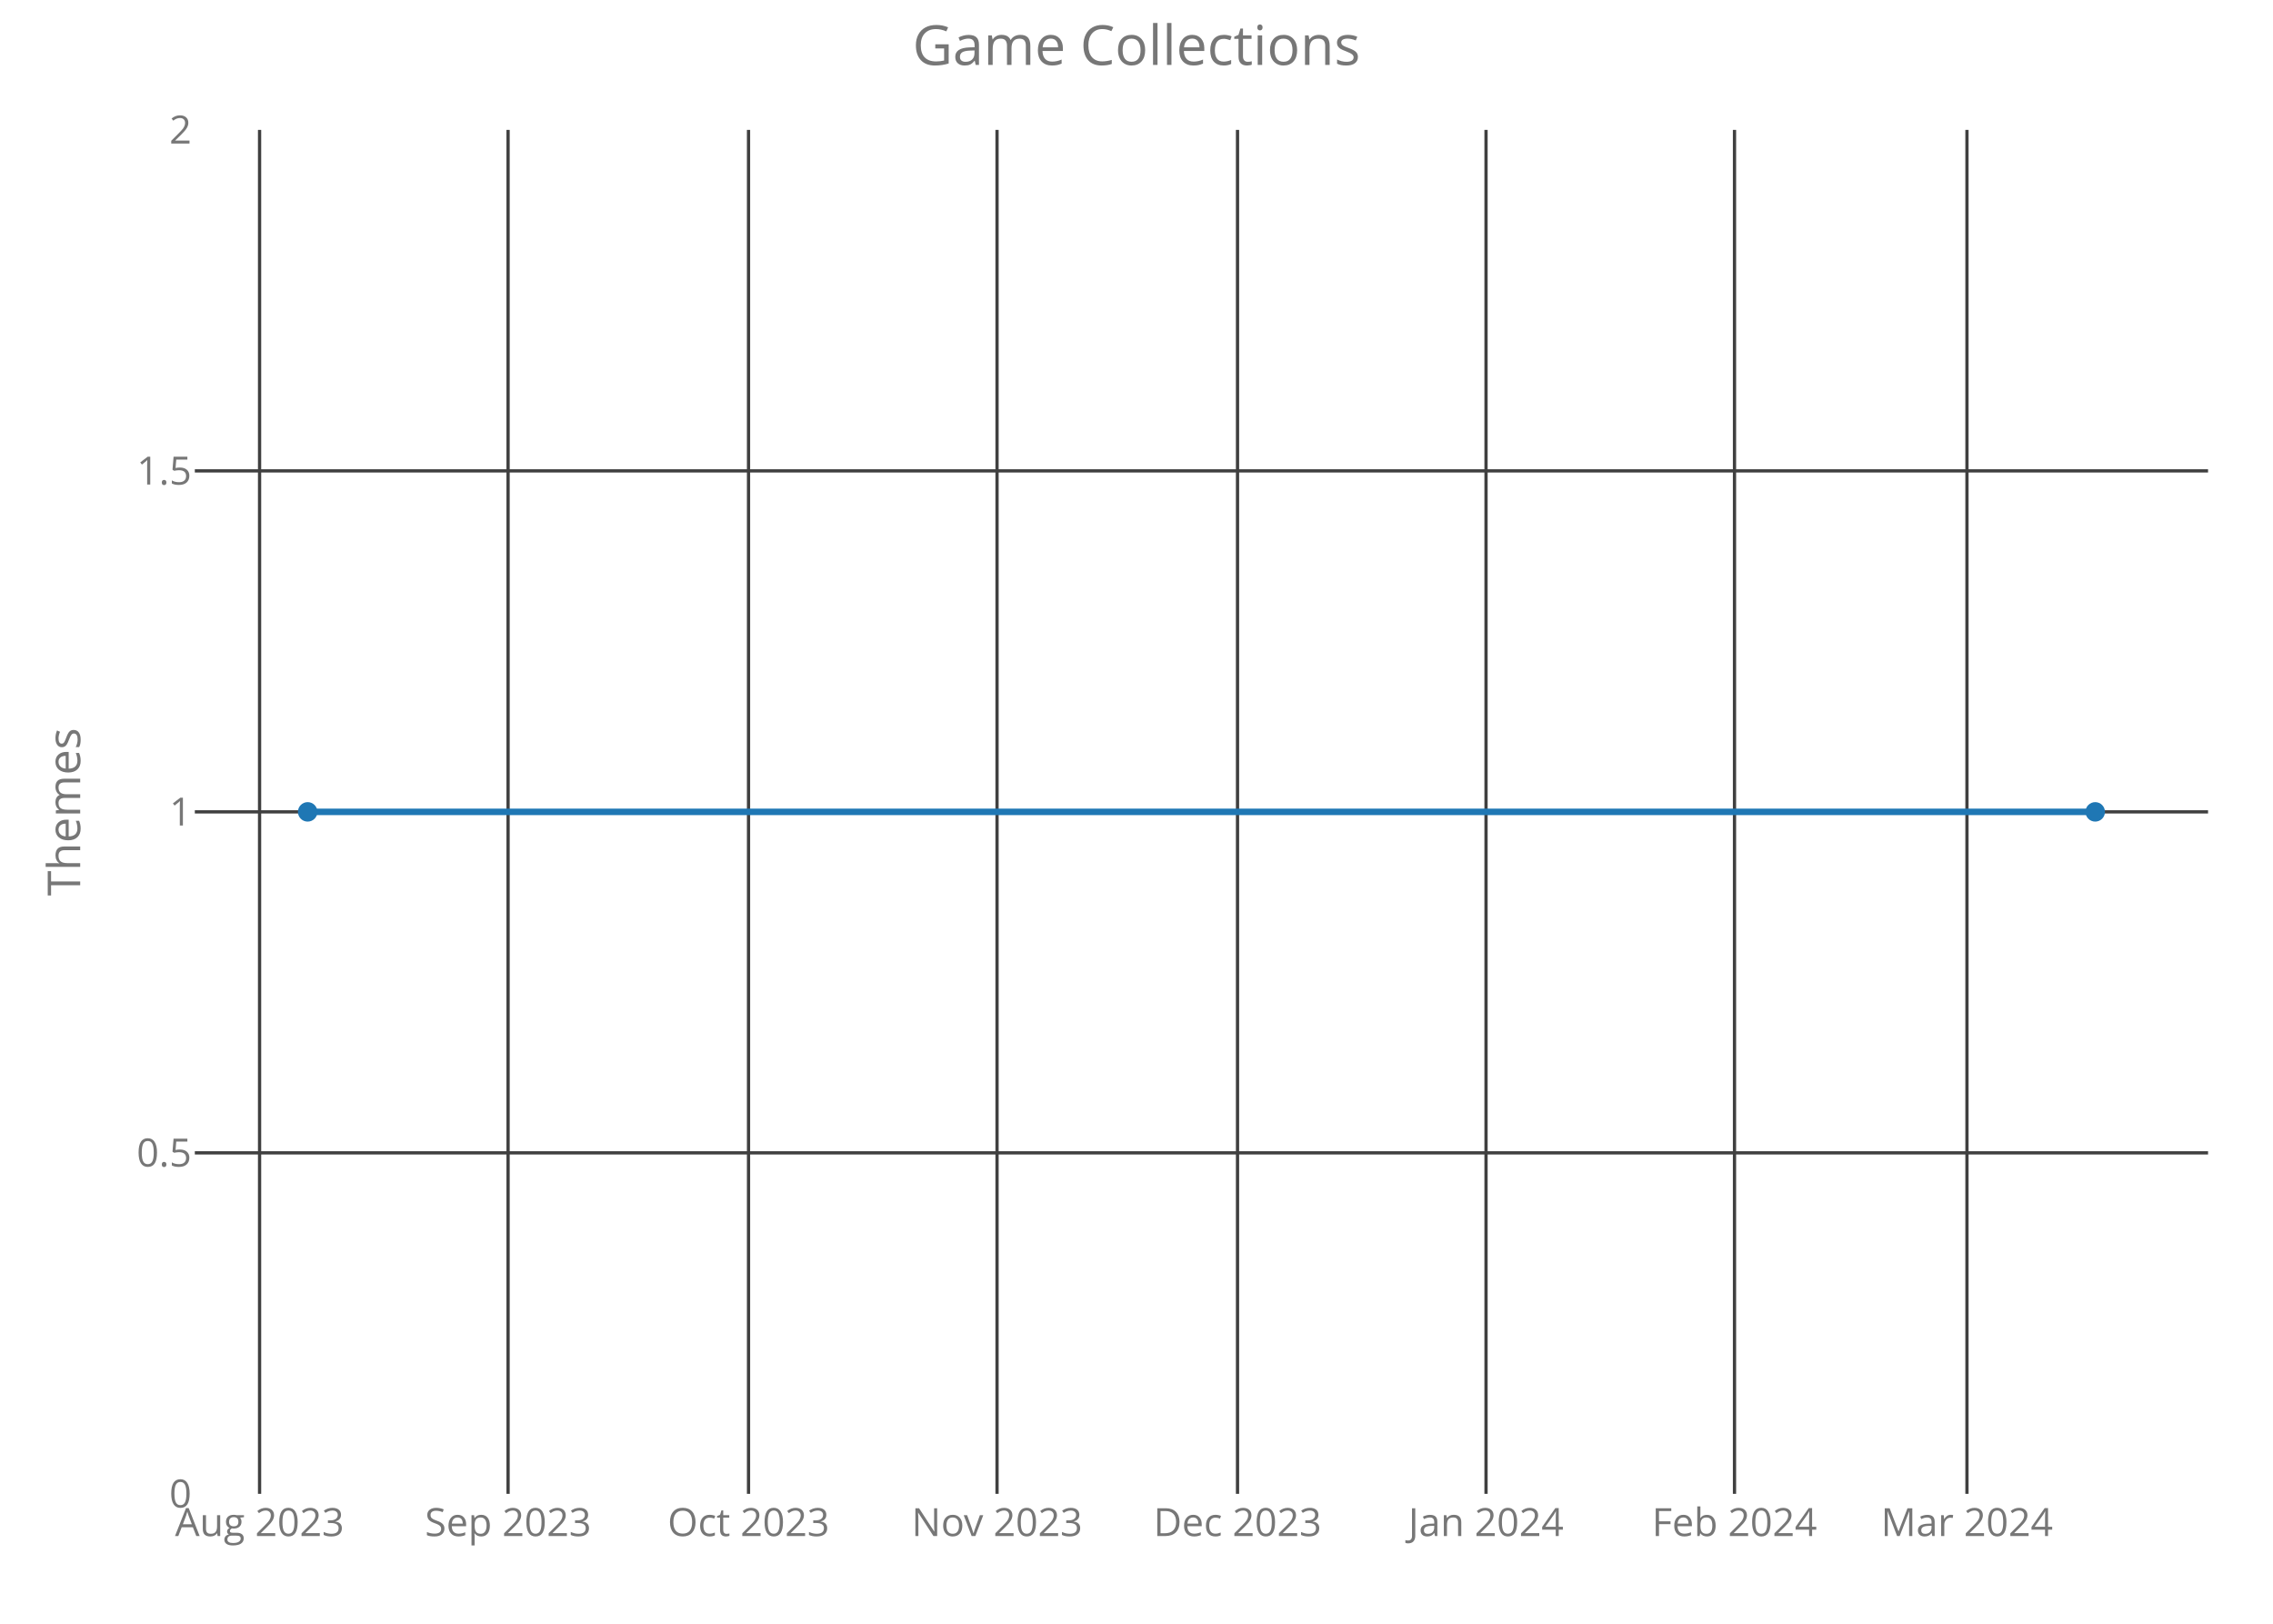
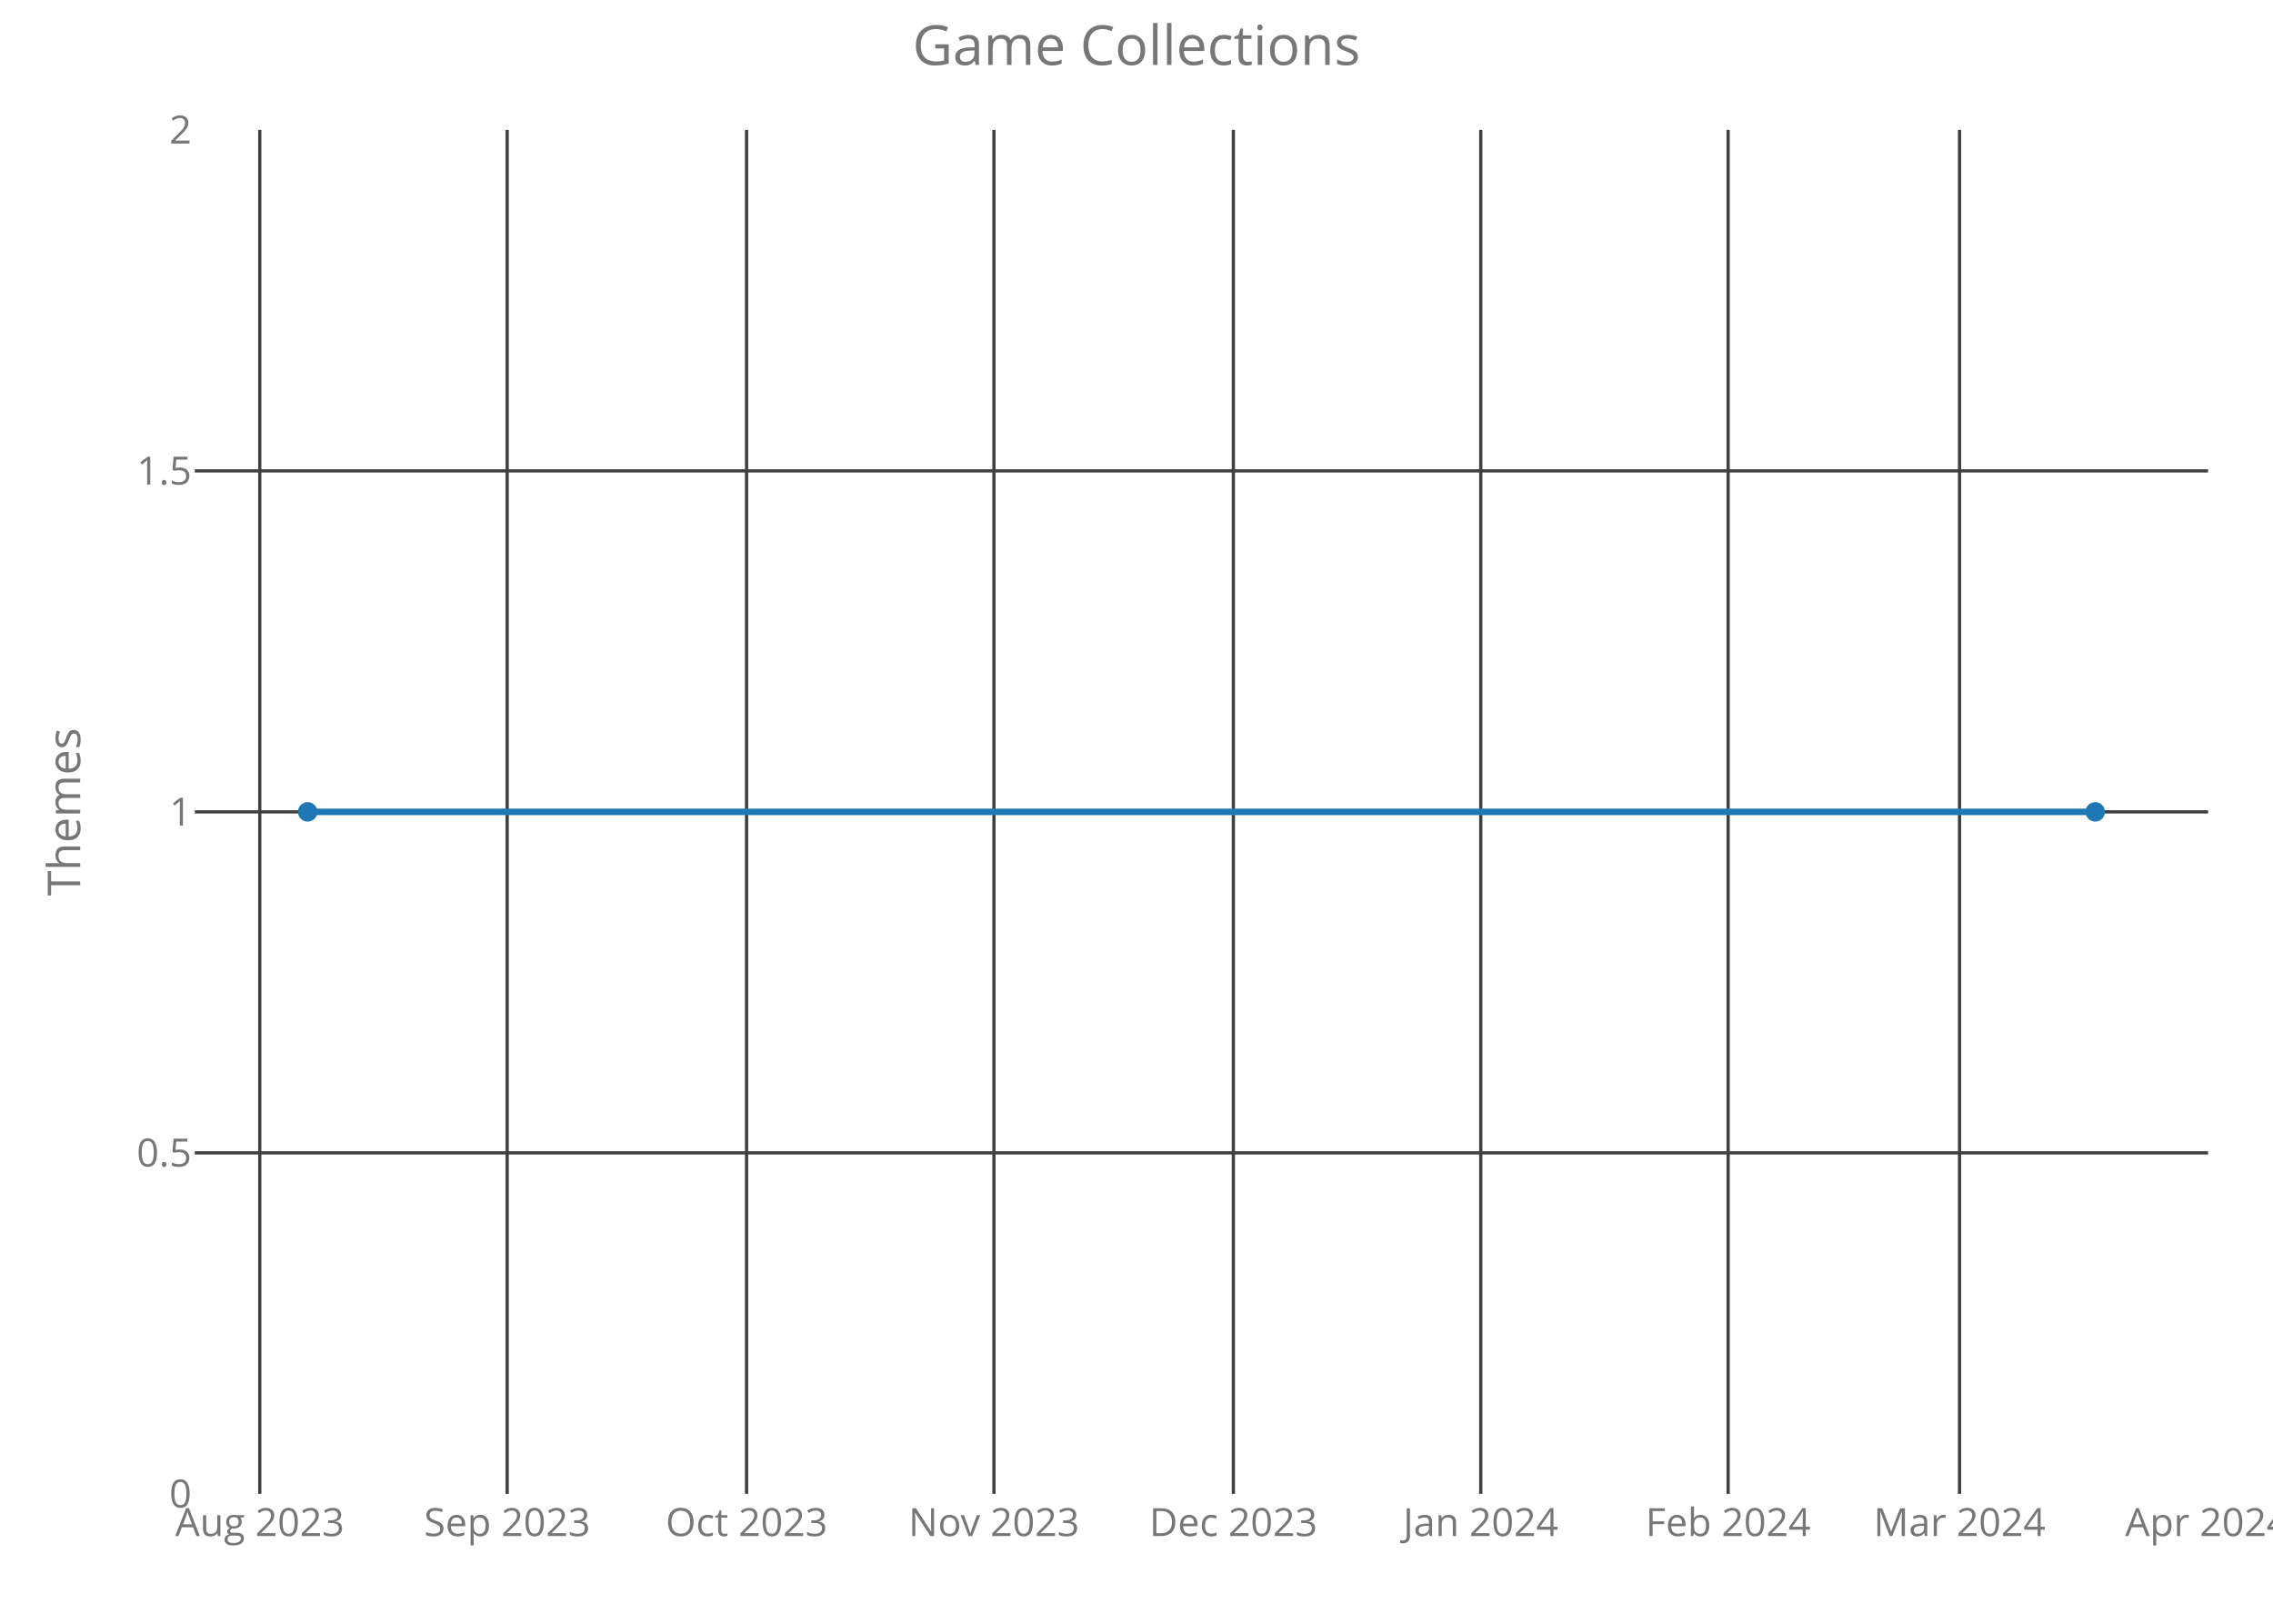
<svg xmlns="http://www.w3.org/2000/svg" class="main-svg" width="700" height="500" style="" viewBox="0 0 700 500">
  <rect x="0" y="0" width="700" height="500" style="fill: rgb(0, 0, 0); fill-opacity: 0;" />
-   <defs id="defs-f625f8">
+   <defs id="defs-fd6b1a">
    <g class="clips">
-       <clipPath id="clipf625f8xyplot" class="plotclip">
+       <clipPath id="clipfd6b1axyplot" class="plotclip">
        <rect width="620" height="420" />
      </clipPath>
-       <clipPath class="axesclip" id="clipf625f8x">
+       <clipPath class="axesclip" id="clipfd6b1ax">
        <rect x="60" y="0" width="620" height="500" />
      </clipPath>
-       <clipPath class="axesclip" id="clipf625f8y">
+       <clipPath class="axesclip" id="clipfd6b1ay">
        <rect x="0" y="40" width="700" height="420" />
      </clipPath>
-       <clipPath class="axesclip" id="clipf625f8xy">
+       <clipPath class="axesclip" id="clipfd6b1axy">
        <rect x="60" y="40" width="620" height="420" />
      </clipPath>
    </g>
    <g class="gradients" />
  </defs>
  <g class="bglayer">
    <rect class="bg" x="60" y="40" width="620" height="420" style="fill: rgb(0, 0, 0); fill-opacity: 0; stroke-width: 0;" />
  </g>
  <g class="layer-below">
    <g class="imagelayer" />
    <g class="shapelayer" />
  </g>
  <g class="cartesianlayer">
    <g class="subplot xy">
      <g class="layer-subplot">
        <g class="shapelayer" />
        <g class="imagelayer" />
      </g>
      <g class="gridlayer">
        <g class="x">
-           <path class="xgrid crisp" transform="translate(79.94,0)" d="M0,40v420" style="stroke: rgb(64, 64, 64); stroke-opacity: 1; stroke-width: 1px;" />
-           <path class="xgrid crisp" transform="translate(156.47,0)" d="M0,40v420" style="stroke: rgb(64, 64, 64); stroke-opacity: 1; stroke-width: 1px;" />
-           <path class="xgrid crisp" transform="translate(230.52,0)" d="M0,40v420" style="stroke: rgb(64, 64, 64); stroke-opacity: 1; stroke-width: 1px;" />
-           <path class="xgrid crisp" transform="translate(307.05,0)" d="M0,40v420" style="stroke: rgb(64, 64, 64); stroke-opacity: 1; stroke-width: 1px;" />
-           <path class="xgrid crisp" transform="translate(381.11,0)" d="M0,40v420" style="stroke: rgb(64, 64, 64); stroke-opacity: 1; stroke-width: 1px;" />
-           <path class="xgrid crisp" transform="translate(457.64,0)" d="M0,40v420" style="stroke: rgb(64, 64, 64); stroke-opacity: 1; stroke-width: 1px;" />
-           <path class="xgrid crisp" transform="translate(534.16,0)" d="M0,40v420" style="stroke: rgb(64, 64, 64); stroke-opacity: 1; stroke-width: 1px;" />
-           <path class="xgrid crisp" transform="translate(605.75,0)" d="M0,40v420" style="stroke: rgb(64, 64, 64); stroke-opacity: 1; stroke-width: 1px;" />
+           <path class="xgrid crisp" transform="translate(80,0)" d="M0,40v420" style="stroke: rgb(64, 64, 64); stroke-opacity: 1; stroke-width: 1px;" />
+           <path class="xgrid crisp" transform="translate(156.19,0)" d="M0,40v420" style="stroke: rgb(64, 64, 64); stroke-opacity: 1; stroke-width: 1px;" />
+           <path class="xgrid crisp" transform="translate(229.92,0)" d="M0,40v420" style="stroke: rgb(64, 64, 64); stroke-opacity: 1; stroke-width: 1px;" />
+           <path class="xgrid crisp" transform="translate(306.1,0)" d="M0,40v420" style="stroke: rgb(64, 64, 64); stroke-opacity: 1; stroke-width: 1px;" />
+           <path class="xgrid crisp" transform="translate(379.83,0)" d="M0,40v420" style="stroke: rgb(64, 64, 64); stroke-opacity: 1; stroke-width: 1px;" />
+           <path class="xgrid crisp" transform="translate(456.02,0)" d="M0,40v420" style="stroke: rgb(64, 64, 64); stroke-opacity: 1; stroke-width: 1px;" />
+           <path class="xgrid crisp" transform="translate(532.2,0)" d="M0,40v420" style="stroke: rgb(64, 64, 64); stroke-opacity: 1; stroke-width: 1px;" />
+           <path class="xgrid crisp" transform="translate(603.47,0)" d="M0,40v420" style="stroke: rgb(64, 64, 64); stroke-opacity: 1; stroke-width: 1px;" />
        </g>
        <g class="y">
          <path class="ygrid crisp" transform="translate(0,355)" d="M60,0h620" style="stroke: rgb(64, 64, 64); stroke-opacity: 1; stroke-width: 1px;" />
          <path class="ygrid crisp" transform="translate(0,250)" d="M60,0h620" style="stroke: rgb(64, 64, 64); stroke-opacity: 1; stroke-width: 1px;" />
          <path class="ygrid crisp" transform="translate(0,145)" d="M60,0h620" style="stroke: rgb(64, 64, 64); stroke-opacity: 1; stroke-width: 1px;" />
        </g>
      </g>
      <g class="zerolinelayer" />
      <path class="xlines-below crisp" d="M0,0" style="fill: none;" />
      <path class="ylines-below crisp" d="M0,0" style="fill: none;" />
      <g class="overlines-below" />
      <g class="xaxislayer-below">
        <g class="xtick">
-           <text text-anchor="middle" x="0" y="473" transform="translate(79.94,0)" style="font-family: 'Open Sans'; font-size: 12px; fill: rgb(119, 119, 119); fill-opacity: 1; white-space: pre;">Aug 2023</text>
+           <text text-anchor="middle" x="0" y="473" transform="translate(80,0)" style="font-family: 'Open Sans'; font-size: 12px; fill: rgb(119, 119, 119); fill-opacity: 1; white-space: pre;">Aug 2023</text>
        </g>
        <g class="xtick">
-           <text text-anchor="middle" x="0" y="473" transform="translate(156.47,0)" style="font-family: 'Open Sans'; font-size: 12px; fill: rgb(119, 119, 119); fill-opacity: 1; white-space: pre;">Sep 2023</text>
+           <text text-anchor="middle" x="0" y="473" transform="translate(156.19,0)" style="font-family: 'Open Sans'; font-size: 12px; fill: rgb(119, 119, 119); fill-opacity: 1; white-space: pre;">Sep 2023</text>
        </g>
        <g class="xtick">
-           <text text-anchor="middle" x="0" y="473" transform="translate(230.52,0)" style="font-family: 'Open Sans'; font-size: 12px; fill: rgb(119, 119, 119); fill-opacity: 1; white-space: pre;">Oct 2023</text>
+           <text text-anchor="middle" x="0" y="473" transform="translate(229.92,0)" style="font-family: 'Open Sans'; font-size: 12px; fill: rgb(119, 119, 119); fill-opacity: 1; white-space: pre;">Oct 2023</text>
        </g>
        <g class="xtick">
-           <text text-anchor="middle" x="0" y="473" transform="translate(307.05,0)" style="font-family: 'Open Sans'; font-size: 12px; fill: rgb(119, 119, 119); fill-opacity: 1; white-space: pre;">Nov 2023</text>
+           <text text-anchor="middle" x="0" y="473" transform="translate(306.1,0)" style="font-family: 'Open Sans'; font-size: 12px; fill: rgb(119, 119, 119); fill-opacity: 1; white-space: pre;">Nov 2023</text>
        </g>
        <g class="xtick">
-           <text text-anchor="middle" x="0" y="473" transform="translate(381.11,0)" style="font-family: 'Open Sans'; font-size: 12px; fill: rgb(119, 119, 119); fill-opacity: 1; white-space: pre;">Dec 2023</text>
+           <text text-anchor="middle" x="0" y="473" transform="translate(379.83,0)" style="font-family: 'Open Sans'; font-size: 12px; fill: rgb(119, 119, 119); fill-opacity: 1; white-space: pre;">Dec 2023</text>
        </g>
        <g class="xtick">
-           <text text-anchor="middle" x="0" y="473" transform="translate(457.64,0)" style="font-family: 'Open Sans'; font-size: 12px; fill: rgb(119, 119, 119); fill-opacity: 1; white-space: pre;">Jan 2024</text>
+           <text text-anchor="middle" x="0" y="473" transform="translate(456.02,0)" style="font-family: 'Open Sans'; font-size: 12px; fill: rgb(119, 119, 119); fill-opacity: 1; white-space: pre;">Jan 2024</text>
        </g>
        <g class="xtick">
-           <text text-anchor="middle" x="0" y="473" transform="translate(534.16,0)" style="font-family: 'Open Sans'; font-size: 12px; fill: rgb(119, 119, 119); fill-opacity: 1; white-space: pre;">Feb 2024</text>
+           <text text-anchor="middle" x="0" y="473" transform="translate(532.2,0)" style="font-family: 'Open Sans'; font-size: 12px; fill: rgb(119, 119, 119); fill-opacity: 1; white-space: pre;">Feb 2024</text>
        </g>
        <g class="xtick">
-           <text text-anchor="middle" x="0" y="473" transform="translate(605.75,0)" style="font-family: 'Open Sans'; font-size: 12px; fill: rgb(119, 119, 119); fill-opacity: 1; white-space: pre;">Mar 2024</text>
+           <text text-anchor="middle" x="0" y="473" transform="translate(603.47,0)" style="font-family: 'Open Sans'; font-size: 12px; fill: rgb(119, 119, 119); fill-opacity: 1; white-space: pre;">Mar 2024</text>
+         </g>
+         <g class="xtick">
+           <text text-anchor="middle" x="0" y="473" transform="translate(679.66,0)" style="font-family: 'Open Sans'; font-size: 12px; fill: rgb(119, 119, 119); fill-opacity: 1; white-space: pre;">Apr 2024</text>
        </g>
      </g>
      <g class="yaxislayer-below">
        <g class="ytick">
          <text text-anchor="end" x="59" y="4.2" transform="translate(0,460)" style="font-family: 'Open Sans'; font-size: 12px; fill: rgb(119, 119, 119); fill-opacity: 1; white-space: pre;">0</text>
        </g>
        <g class="ytick">
          <text text-anchor="end" x="59" y="4.2" transform="translate(0,355)" style="font-family: 'Open Sans'; font-size: 12px; fill: rgb(119, 119, 119); fill-opacity: 1; white-space: pre;">0.5</text>
        </g>
        <g class="ytick">
          <text text-anchor="end" x="59" y="4.2" transform="translate(0,250)" style="font-family: 'Open Sans'; font-size: 12px; fill: rgb(119, 119, 119); fill-opacity: 1; white-space: pre;">1</text>
        </g>
        <g class="ytick">
          <text text-anchor="end" x="59" y="4.2" transform="translate(0,145)" style="font-family: 'Open Sans'; font-size: 12px; fill: rgb(119, 119, 119); fill-opacity: 1; white-space: pre;">1.5</text>
        </g>
        <g class="ytick">
          <text text-anchor="end" x="59" y="4.2" transform="translate(0,40)" style="font-family: 'Open Sans'; font-size: 12px; fill: rgb(119, 119, 119); fill-opacity: 1; white-space: pre;">2</text>
        </g>
      </g>
      <g class="overaxes-below" />
-       <g class="plot" transform="translate(60,40)" clip-path="url('#clipf625f8xyplot')">
+       <g class="plot" transform="translate(60,40)" clip-path="url('#clipfd6b1axyplot')">
        <g class="scatterlayer mlayer">
-           <g class="trace scatter tracef967c3" style="stroke-miterlimit: 2; opacity: 1;">
+           <g class="trace scatter trace637903" style="stroke-miterlimit: 2; opacity: 1;">
            <g class="fills" />
            <g class="errorbars" />
            <g class="lines">
              <path class="js-line" d="M34.75,210L585.25,210" style="vector-effect: non-scaling-stroke; fill: none; stroke: rgb(31, 119, 180); stroke-opacity: 1; stroke-width: 2px; opacity: 1;" />
            </g>
            <g class="points">
              <path class="point" transform="translate(34.75,210)" d="M3,0A3,3 0 1,1 0,-3A3,3 0 0,1 3,0Z" style="opacity: 1; stroke-width: 0px; fill: rgb(31, 119, 180); fill-opacity: 1;" />
              <path class="point" transform="translate(585.25,210)" d="M3,0A3,3 0 1,1 0,-3A3,3 0 0,1 3,0Z" style="opacity: 1; stroke-width: 0px; fill: rgb(31, 119, 180); fill-opacity: 1;" />
            </g>
            <g class="text" />
          </g>
        </g>
      </g>
      <g class="overplot" />
      <path class="xlines-above" />
      <path class="ylines-above" />
      <g class="overlines-above" />
      <g class="xaxislayer-above" />
      <g class="yaxislayer-above" />
      <g class="overaxes-above" />
    </g>
  </g>
  <g class="polarlayer" />
  <g class="ternarylayer" />
  <g class="geolayer" />
  <g class="funnelarealayer" />
  <g class="pielayer" />
  <g class="treemaplayer" />
  <g class="sunburstlayer" />
  <g class="glimages" />
-   <defs id="topdefs-f625f8">
+   <defs id="topdefs-fd6b1a">
    <g class="clips" />
  </defs>
  <g class="layer-above">
    <g class="imagelayer" />
    <g class="shapelayer" />
  </g>
  <g class="infolayer">
    <g class="g-gtitle">
      <text class="gtitle" x="350" y="20" text-anchor="middle" dy="0em" style="font-family: 'Open Sans'; font-size: 17px; fill: rgb(119, 119, 119); opacity: 1; font-weight: normal; white-space: pre;">Game Collections</text>
    </g>
    <g class="g-xtitle" />
    <g class="g-ytitle">
      <text class="ytitle" transform="rotate(-90,24.7,250)" x="24.7" y="250" text-anchor="middle" style="font-family: 'Open Sans'; font-size: 14px; fill: rgb(119, 119, 119); opacity: 1; font-weight: normal; white-space: pre;">Themes</text>
    </g>
  </g>
</svg>
